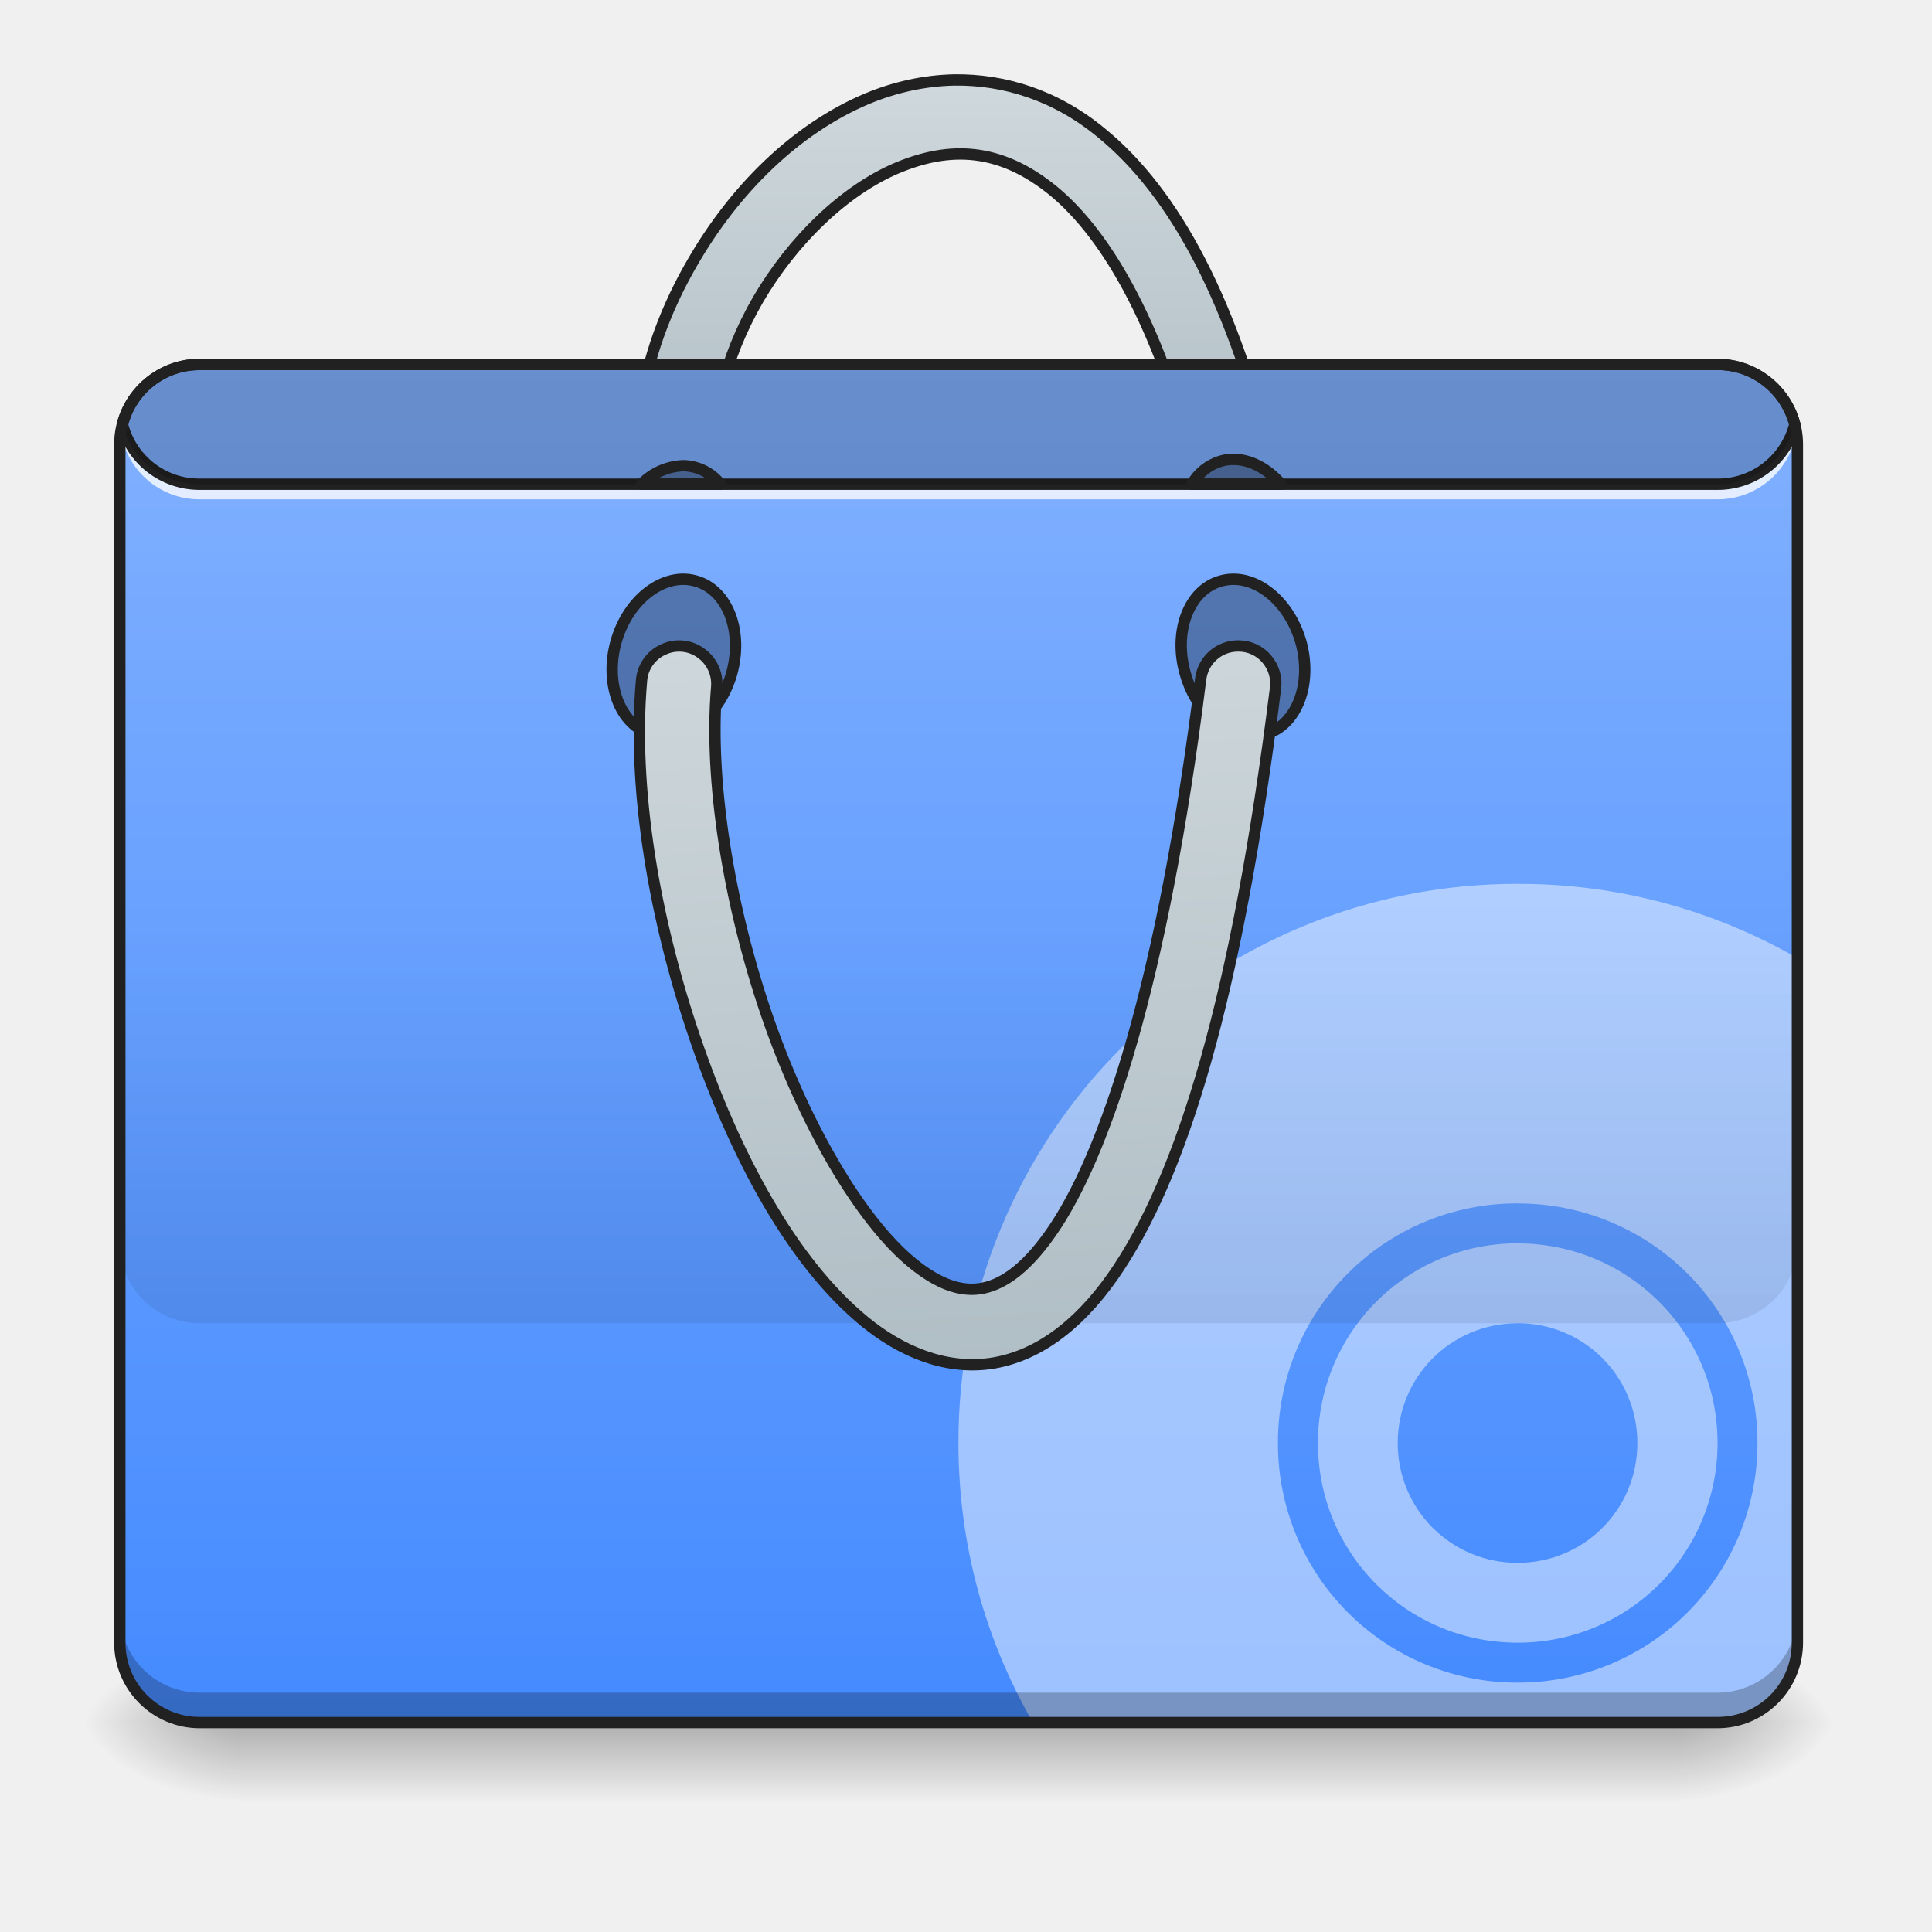
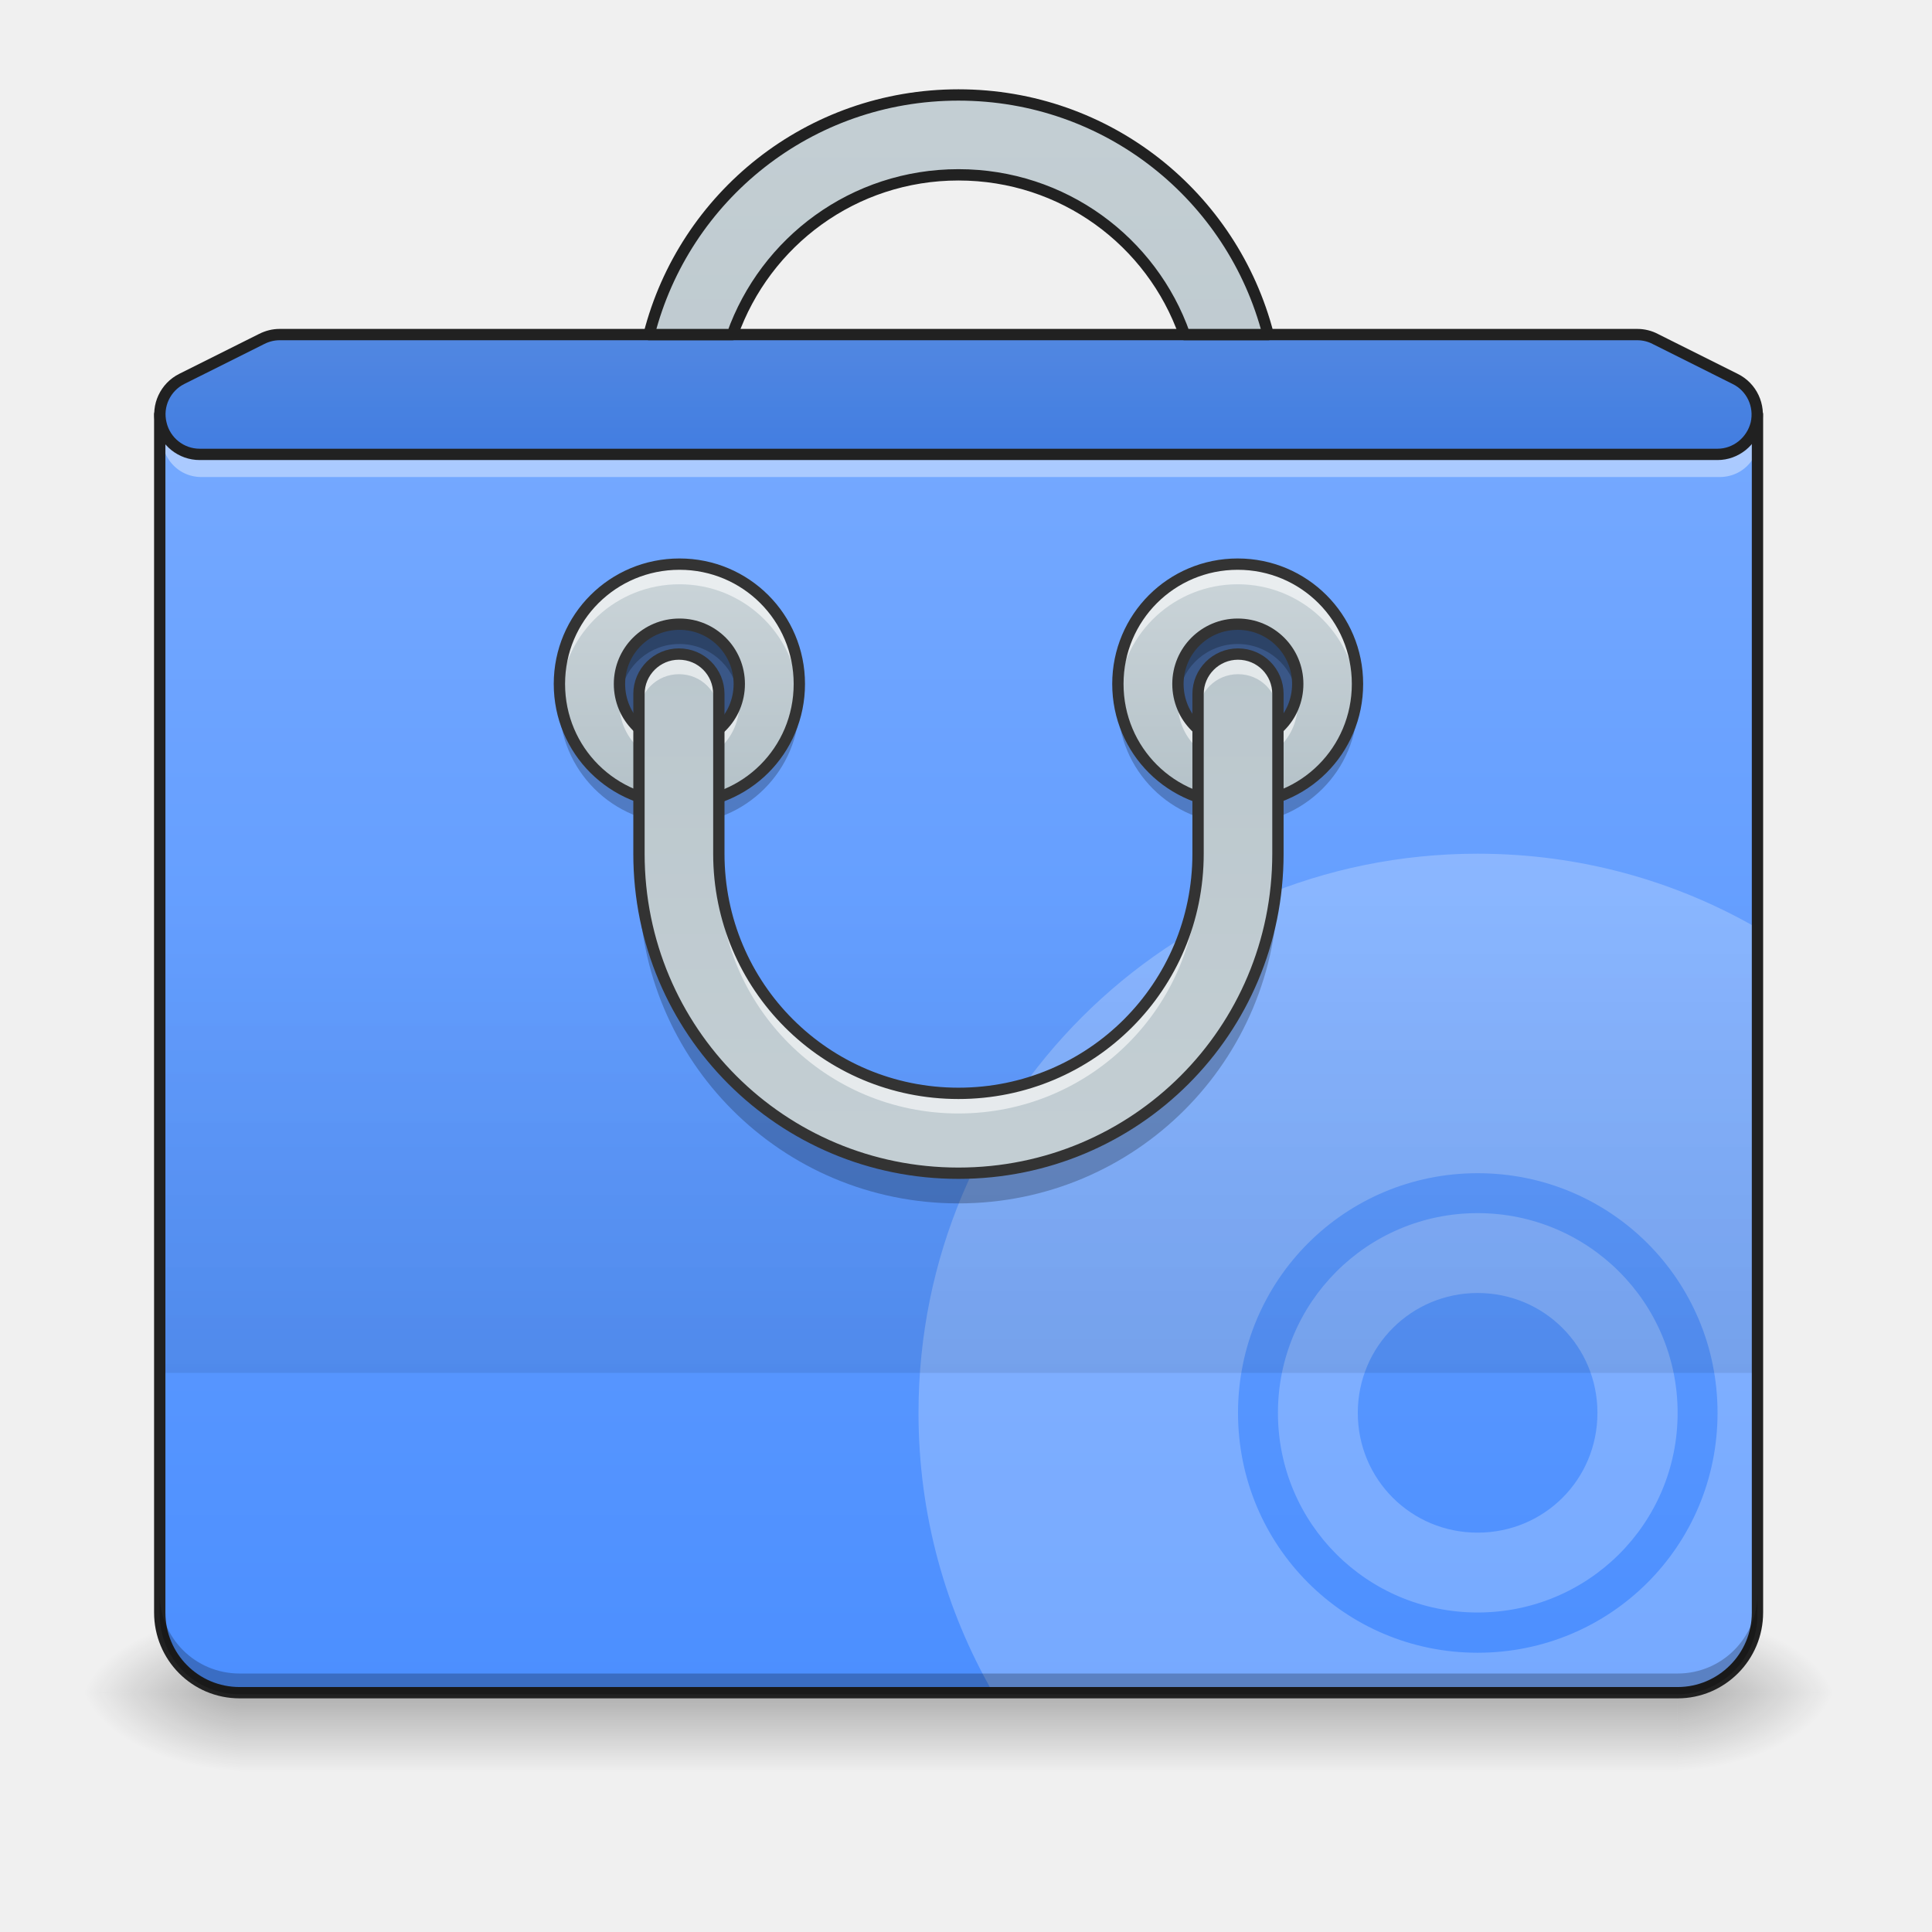
- <svg xmlns="http://www.w3.org/2000/svg" xmlns:xlink="http://www.w3.org/1999/xlink" height="32" viewBox="0 0 24 24" width="32">
-   <linearGradient id="a" gradientUnits="userSpaceOnUse" x1="11.908" x2="11.908" y1="21.397" y2="22.39">
-     <stop offset="0" stop-opacity=".275" />
-     <stop offset="1" stop-opacity="0" />
-   </linearGradient>
-   <linearGradient id="b">
-     <stop offset="0" stop-opacity=".314" />
-     <stop offset=".222" stop-opacity=".275" />
-     <stop offset="1" stop-opacity="0" />
-   </linearGradient>
-   <radialGradient id="c" cx="450.909" cy="189.579" gradientTransform="matrix(0 -.0586 -.10548 0 40.586 48.069)" gradientUnits="userSpaceOnUse" r="21.167" xlink:href="#b" />
-   <radialGradient id="d" cx="450.909" cy="189.579" gradientTransform="matrix(0 .0586 .10548 0 -16.772 -5.274)" gradientUnits="userSpaceOnUse" r="21.167" xlink:href="#b" />
-   <radialGradient id="e" cx="450.909" cy="189.579" gradientTransform="matrix(0 -.0586 .10548 0 -16.772 48.069)" gradientUnits="userSpaceOnUse" r="21.167" xlink:href="#b" />
-   <radialGradient id="f" cx="450.909" cy="189.579" gradientTransform="matrix(0 .0586 -.10548 0 40.586 -5.274)" gradientUnits="userSpaceOnUse" r="21.167" xlink:href="#b" />
-   <linearGradient id="g">
-     <stop offset="0" stop-color="#cfd8dc" />
-     <stop offset="1" stop-color="#b0bec5" />
-   </linearGradient>
-   <linearGradient id="h" gradientUnits="userSpaceOnUse" x1="254" x2="254" xlink:href="#g" y1="-192.48" y2="-86.646" />
-   <linearGradient id="i" gradientUnits="userSpaceOnUse" x1="10.419" x2="10.419" y1="4.529" y2="21.522">
-     <stop offset="0" stop-color="#82b1ff" />
-     <stop offset="1" stop-color="#448aff" />
-   </linearGradient>
-   <linearGradient id="j" gradientUnits="userSpaceOnUse" x1="10.912" x2="10.912" y1="16.429" y2="11.469">
-     <stop offset="0" stop-opacity=".078" />
-     <stop offset="1" stop-opacity="0" />
-   </linearGradient>
-   <linearGradient id="k" gradientUnits="userSpaceOnUse" x1="211.667" x2="222.25" xlink:href="#g" y1="-52.251" y2="148.833" />
-   <path d="m2.977 21.398h17.863v.993h-17.863zm0 0" fill="url(#a)" />
-   <path d="m20.84 21.398h1.984v-.992h-1.984zm0 0" fill="url(#c)" />
-   <path d="m2.977 21.398h-1.985v.993h1.985zm0 0" fill="url(#d)" />
-   <path d="m2.977 21.398h-1.985v-.992h1.985zm0 0" fill="url(#e)" />
-   <path d="m20.84 21.398h1.984v.993h-1.984zm0 0" fill="url(#f)" />
-   <path d="m252.893-193.835c-8 .166-15.749 1.916-22.998 4.916-19.248 8.082-35.33 24.33-46.246 43.162-10.999 18.832-16.998 40.497-13.582 60.745.5 3.583 2.916 6.582 6.333 7.915 3.416 1.25 7.166.584 9.999-1.75 2.75-2.25 4-5.915 3.416-9.498-2.333-13.832 2-31.664 11.082-47.33 9.166-15.664 22.832-28.913 36.83-34.83 13.916-5.832 27.248-5.499 41.413 6.084 14.165 11.665 28.914 36.33 39.246 80.075.75 3.5 3.333 6.333 6.833 7.416 3.416 1 7.166.167 9.749-2.333 2.666-2.5 3.75-6.166 2.833-9.666-10.832-46.245-26.58-75.076-45.996-90.908-12.082-9.999-25.747-14.165-38.912-13.998zm0 0" fill="url(#h)" stroke="#212121" stroke-linecap="round" stroke-linejoin="round" stroke-width="3" transform="matrix(.04688 0 0 .04688 0 10.08)" />
-   <path d="m2.48 4.527h18.856c.547 0 .992.446.992.993v14.886a.994.994 0 0 1 -.992.992h-18.856a.994.994 0 0 1 -.992-.992v-14.886c0-.547.446-.993.992-.993zm0 0" fill="url(#i)" />
-   <path d="m18.852 10.98a6.93 6.93 0 0 0 -6.946 6.946c0 1.265.336 2.453.926 3.472h8.504a.994.994 0 0 0 .992-.992v-8.504a6.926 6.926 0 0 0 -3.476-.922zm0 3.97a2.97 2.97 0 0 1 2.98 2.976 2.972 2.972 0 0 1 -2.98 2.976 2.97 2.97 0 0 1 -2.977-2.976 2.968 2.968 0 0 1 2.977-2.977zm0 .495a2.476 2.476 0 0 0 -2.48 2.48c0 1.376 1.108 2.481 2.48 2.481a2.477 2.477 0 0 0 2.484-2.48c0-1.375-1.11-2.48-2.484-2.48zm0 .992c.828 0 1.488.665 1.488 1.489s-.66 1.488-1.488 1.488a1.485 1.485 0 0 1 -1.489-1.488c0-.824.664-1.488 1.489-1.488zm0 0" fill="#fff" fill-opacity=".471" />
-   <path d="m2.48 21.398a.991.991 0 0 1 -.992-.992v-.375c0 .551.442.996.992.996h18.856a.994.994 0 0 0 .992-.996v.375a.994.994 0 0 1 -.992.992zm0 0" fill-opacity=".235" />
-   <path d="m1.496 5.21c-.004.044-.008.083-.008.126 0 .02 0 .039.004.062 0-.023 0-.043.004-.062a.989.989 0 0 0 .984.867h18.856a.992.992 0 0 0 .984-.867c0 .02.004.039.004.062 0-.023.004-.043.004-.062 0-.043-.004-.082-.008-.125a.992.992 0 0 1 -.984.867h-18.856a.989.989 0 0 1 -.984-.867zm0 0" fill="#fff" fill-opacity=".784" />
-   <path d="m2.48 4.457c-.496 0-.91.34-1.027.797a.054.054 0 0 0 0 .035c.117.461.531.797 1.027.797h18.856c.492 0 .91-.336 1.027-.797a.054.054 0 0 0 0-.035 1.064 1.064 0 0 0 -1.027-.797zm0 .14h18.856c.426 0 .777.286.887.676a.915.915 0 0 1 -.887.672h-18.856a.912.912 0 0 1 -.886-.672.915.915 0 0 1 .886-.675zm0 0" fill="#212121" />
-   <path d="m16.156 7.96c.153.528-.043 1.048-.437 1.161-.395.117-.84-.215-.992-.742-.157-.527.039-1.047.433-1.16.399-.117.84.219.996.742zm-8.5 0c-.152.528.043 1.048.438 1.161.394.117.836-.215.992-.742.152-.527-.043-1.047-.438-1.16-.394-.117-.84.218-.992.742zm0 0" fill-opacity=".314" stroke="#212121" stroke-linecap="round" stroke-linejoin="round" stroke-width=".141" />
-   <path d="m2.48 4.527a.99.99 0 0 0 -.96.746c.109.43.496.743.96.743h18.856a.99.99 0 0 0 .96-.743.993.993 0 0 0 -.96-.746zm0 0" fill-opacity=".196" />
-   <path d="m1.488 11.477v3.968c0 .547.442.992.992.992h18.856a.994.994 0 0 0 .992-.992v-3.968zm0 0" fill="url(#j)" />
-   <path d="m328.219-43.85c-5.167-.083-9.5 3.75-10.083 8.916-9.999 80.076-25.247 126.155-39.746 146.736-7.25 10.332-13.582 13.915-18.748 14.665s-11-1.166-17.915-6.832c-13.832-11.333-28.83-37.08-38.746-66.244s-15.166-61.744-13.082-86.242a9.995 9.995 0 0 0 -4.25-9.166 9.806 9.806 0 0 0 -10-.833c-3.249 1.5-5.415 4.666-5.665 8.25-2.5 28.747 3.416 63.077 14.082 94.407 10.665 31.33 25.747 59.494 44.995 75.326 9.666 7.916 21.248 12.832 33.33 11.166 12.166-1.75 23.165-9.833 32.414-22.998 18.415-26.247 32.997-74.243 43.163-155.818.416-2.833-.417-5.667-2.333-7.916-1.834-2.167-4.583-3.417-7.416-3.417zm0 0" fill="url(#k)" stroke="#212121" stroke-linecap="round" stroke-linejoin="round" stroke-width="3" transform="matrix(.04688 0 0 .04688 0 10.08)" />
-   <path d="m8.496 5.785a.76.76 0 0 0 -.527.23h.98a.6.6 0 0 0 -.453-.23zm6.817-.078a.516.516 0 0 0 -.153.023.625.625 0 0 0 -.355.286h1.11c-.169-.196-.388-.313-.602-.309zm0 0" fill-opacity=".314" stroke="#212121" stroke-linecap="round" stroke-linejoin="round" stroke-width=".141" />
-   <path d="m2.48 4.457c-.585 0-1.062.477-1.062 1.063v14.886c0 .586.477 1.063 1.062 1.063h18.856c.586 0 1.062-.477 1.062-1.063v-14.886c0-.586-.476-1.063-1.062-1.063zm0 .14h18.856c.512 0 .922.41.922.923v14.886c0 .512-.41.922-.922.922h-18.856a.919.919 0 0 1 -.921-.922v-14.886c0-.512.41-.922.921-.922zm0 0" fill="#212121" />
+ <svg xmlns="http://www.w3.org/2000/svg" width="24px" height="24px" viewBox="0 0 24 24" version="1.1">
+   <defs>
+     <linearGradient id="linear0" gradientUnits="userSpaceOnUse" x1="254" y1="233.5" x2="254" y2="254.667" gradientTransform="matrix(0.0468795,0,0,0.0468795,-0.00000572259,10.07909)">
+       <stop offset="0" style="stop-color:rgb(0%,0%,0%);stop-opacity:0.275;" />
+       <stop offset="1" style="stop-color:rgb(0%,0%,0%);stop-opacity:0;" />
+     </linearGradient>
+     <radialGradient id="radial0" gradientUnits="userSpaceOnUse" cx="450.909" cy="189.579" fx="450.909" fy="189.579" r="21.167" gradientTransform="matrix(0.000000130628,-0.0585994,-0.105479,-0.0000000761539,40.58641,47.6965)">
+       <stop offset="0" style="stop-color:rgb(0%,0%,0%);stop-opacity:0.314;" />
+       <stop offset="0.222" style="stop-color:rgb(0%,0%,0%);stop-opacity:0.275;" />
+       <stop offset="1" style="stop-color:rgb(0%,0%,0%);stop-opacity:0;" />
+     </radialGradient>
+     <radialGradient id="radial1" gradientUnits="userSpaceOnUse" cx="450.909" cy="189.579" fx="450.909" fy="189.579" r="21.167" gradientTransform="matrix(-0.000000130628,0.0585994,0.105479,0.0000000761539,-16.77164,-5.645611)">
+       <stop offset="0" style="stop-color:rgb(0%,0%,0%);stop-opacity:0.314;" />
+       <stop offset="0.222" style="stop-color:rgb(0%,0%,0%);stop-opacity:0.275;" />
+       <stop offset="1" style="stop-color:rgb(0%,0%,0%);stop-opacity:0;" />
+     </radialGradient>
+     <radialGradient id="radial2" gradientUnits="userSpaceOnUse" cx="450.909" cy="189.579" fx="450.909" fy="189.579" r="21.167" gradientTransform="matrix(-0.000000130628,-0.0585994,0.105479,-0.0000000761539,-16.77164,47.6965)">
+       <stop offset="0" style="stop-color:rgb(0%,0%,0%);stop-opacity:0.314;" />
+       <stop offset="0.222" style="stop-color:rgb(0%,0%,0%);stop-opacity:0.275;" />
+       <stop offset="1" style="stop-color:rgb(0%,0%,0%);stop-opacity:0;" />
+     </radialGradient>
+     <radialGradient id="radial3" gradientUnits="userSpaceOnUse" cx="450.909" cy="189.579" fx="450.909" fy="189.579" r="21.167" gradientTransform="matrix(0.000000130628,0.0585994,-0.105479,0.0000000761539,40.5864,-5.645611)">
+       <stop offset="0" style="stop-color:rgb(0%,0%,0%);stop-opacity:0.314;" />
+       <stop offset="0.222" style="stop-color:rgb(0%,0%,0%);stop-opacity:0.275;" />
+       <stop offset="1" style="stop-color:rgb(0%,0%,0%);stop-opacity:0;" />
+     </radialGradient>
+     <linearGradient id="linear1" gradientUnits="userSpaceOnUse" x1="254" y1="-211" x2="254" y2="297" gradientTransform="matrix(0.0468795,0,0,0.0468795,0,10.07909)">
+       <stop offset="0" style="stop-color:rgb(50.98%,69.412%,100%);stop-opacity:1;" />
+       <stop offset="1" style="stop-color:rgb(26.667%,54.118%,100%);stop-opacity:1;" />
+     </linearGradient>
+     <linearGradient id="linear2" gradientUnits="userSpaceOnUse" x1="254" y1="148.833" x2="254" y2="21.833" gradientTransform="matrix(0.0468795,0,0,0.0468795,0,10.07909)">
+       <stop offset="0" style="stop-color:rgb(0%,0%,0%);stop-opacity:0.078;" />
+       <stop offset="1" style="stop-color:rgb(0%,0%,0%);stop-opacity:0;" />
+     </linearGradient>
+     <linearGradient id="linear3" gradientUnits="userSpaceOnUse" x1="359.833" y1="-73.417" x2="359.833" y2="11.25" gradientTransform="matrix(0.0468795,0,0,0.0468795,-0.997418,9.954955)">
+       <stop offset="0" style="stop-color:rgb(81.176%,84.706%,86.275%);stop-opacity:1;" />
+       <stop offset="1" style="stop-color:rgb(69.02%,74.51%,77.255%);stop-opacity:1;" />
+     </linearGradient>
+     <linearGradient id="linear4" gradientUnits="userSpaceOnUse" x1="359.833" y1="-73.417" x2="359.833" y2="11.25" gradientTransform="matrix(0.0468795,0,0,0.0468795,-7.933121,9.954955)">
+       <stop offset="0" style="stop-color:rgb(81.176%,84.706%,86.275%);stop-opacity:1;" />
+       <stop offset="1" style="stop-color:rgb(69.02%,74.51%,77.255%);stop-opacity:1;" />
+     </linearGradient>
+     <linearGradient id="linear5" gradientUnits="userSpaceOnUse" x1="960" y1="1855.118" x2="960" y2="15.118" gradientTransform="matrix(0.0124035,0,0,0.0124035,0,0.00000000000000141)">
+       <stop offset="0" style="stop-color:rgb(81.176%,84.706%,86.275%);stop-opacity:1;" />
+       <stop offset="1" style="stop-color:rgb(69.02%,74.51%,77.255%);stop-opacity:1;" />
+     </linearGradient>
+     <linearGradient id="linear6" gradientUnits="userSpaceOnUse" x1="254" y1="-189.833" x2="254" y2="-84" gradientTransform="matrix(0.0468795,0,0,0.0468795,0,10.07909)">
+       <stop offset="0" style="stop-color:rgb(50.98%,69.412%,100%);stop-opacity:1;" />
+       <stop offset="1" style="stop-color:rgb(26.667%,54.118%,100%);stop-opacity:1;" />
+     </linearGradient>
+     <linearGradient id="linear7" gradientUnits="userSpaceOnUse" x1="960" y1="1855.118" x2="960" y2="15.118" gradientTransform="matrix(1,0,0,-1,0,1270.235)">
+       <stop offset="0" style="stop-color:rgb(81.176%,84.706%,86.275%);stop-opacity:1;" />
+       <stop offset="1" style="stop-color:rgb(69.02%,74.51%,77.255%);stop-opacity:1;" />
+     </linearGradient>
+   </defs>
+   <g id="surface1">
+     <path style=" stroke:none;fill-rule:nonzero;fill:url(#linear0);" d="M 2.977 21.027 L 20.84 21.027 L 20.84 22.02 L 2.977 22.02 Z M 2.977 21.027 " />
+     <path style=" stroke:none;fill-rule:nonzero;fill:url(#radial0);" d="M 20.84 21.027 L 22.824 21.027 L 22.824 20.031 L 20.84 20.031 Z M 20.84 21.027 " />
+     <path style=" stroke:none;fill-rule:nonzero;fill:url(#radial1);" d="M 2.977 21.027 L 0.992 21.027 L 0.992 22.02 L 2.977 22.02 Z M 2.977 21.027 " />
+     <path style=" stroke:none;fill-rule:nonzero;fill:url(#radial2);" d="M 2.977 21.027 L 0.992 21.027 L 0.992 20.031 L 2.977 20.031 Z M 2.977 21.027 " />
+     <path style=" stroke:none;fill-rule:nonzero;fill:url(#radial3);" d="M 20.84 21.027 L 22.824 21.027 L 22.824 22.02 L 20.84 22.02 Z M 20.84 21.027 " />
+     <path style=" stroke:none;fill-rule:nonzero;fill:url(#linear1);" d="M 1.984 5.148 L 1.984 20.031 C 1.984 20.582 2.426 21.027 2.977 21.027 L 20.84 21.027 C 21.387 21.027 21.832 20.582 21.832 20.031 L 21.832 5.148 Z M 1.984 5.148 " />
+     <path style=" stroke:none;fill-rule:nonzero;fill:rgb(100%,100%,100%);fill-opacity:0.392;" d="M 2.035 5.273 C 1.934 5.574 2.148 5.926 2.504 5.926 L 21.359 5.926 C 21.719 5.926 21.93 5.574 21.832 5.273 C 21.77 5.461 21.594 5.617 21.359 5.617 L 2.504 5.617 C 2.27 5.617 2.098 5.461 2.035 5.273 Z M 2.035 5.273 " />
+     <path style=" stroke:none;fill-rule:nonzero;fill:rgb(100%,100%,100%);fill-opacity:0.235;" d="M 18.355 10.605 C 14.508 10.605 11.41 13.703 11.41 17.551 C 11.41 18.82 11.746 20.004 12.336 21.027 L 20.84 21.027 C 21.387 21.027 21.832 20.582 21.832 20.031 L 21.832 11.531 C 20.809 10.941 19.625 10.605 18.355 10.605 Z M 18.355 14.574 C 20.008 14.574 21.336 15.902 21.336 17.551 C 21.336 19.203 20.008 20.531 18.355 20.531 C 16.707 20.531 15.379 19.203 15.379 17.551 C 15.379 15.902 16.707 14.574 18.355 14.574 Z M 18.355 15.07 C 16.984 15.07 15.875 16.18 15.875 17.551 C 15.875 18.926 16.984 20.031 18.355 20.031 C 19.73 20.031 20.84 18.926 20.84 17.551 C 20.84 16.18 19.73 15.07 18.355 15.07 Z M 18.355 16.062 C 19.184 16.062 19.844 16.727 19.844 17.551 C 19.844 18.379 19.184 19.039 18.355 19.039 C 17.531 19.039 16.867 18.379 16.867 17.551 C 16.867 16.727 17.531 16.062 18.355 16.062 Z M 18.355 16.062 " />
+     <path style=" stroke:none;fill-rule:nonzero;fill:url(#linear2);" d="M 1.984 11.102 L 21.832 11.102 L 21.832 17.055 L 1.984 17.055 Z M 1.984 11.102 " />
+     <path style=" stroke:none;fill-rule:nonzero;fill:url(#linear3);" d="M 15.375 7.008 C 14.551 7.008 13.887 7.672 13.887 8.496 C 13.887 9.324 14.551 9.984 15.375 9.984 C 16.199 9.984 16.863 9.324 16.863 8.496 C 16.863 7.672 16.199 7.008 15.375 7.008 Z M 15.375 7.754 C 15.789 7.754 16.121 8.086 16.121 8.496 C 16.121 8.91 15.789 9.242 15.375 9.242 C 14.965 9.242 14.633 8.91 14.633 8.496 C 14.633 8.086 14.965 7.754 15.375 7.754 Z M 15.375 7.754 " />
+     <path style=" stroke:none;fill-rule:nonzero;fill:rgb(0%,0%,0%);fill-opacity:0.471;" d="M 15.375 7.754 C 15.785 7.754 16.121 8.086 16.121 8.496 C 16.121 8.91 15.785 9.242 15.375 9.242 C 14.965 9.242 14.633 8.91 14.633 8.496 C 14.633 8.086 14.965 7.754 15.375 7.754 Z M 15.375 7.754 " />
+     <path style=" stroke:none;fill-rule:nonzero;fill:rgb(100%,100%,100%);fill-opacity:0.588;" d="M 15.375 7.008 C 14.551 7.008 13.887 7.672 13.887 8.496 C 13.887 8.539 13.887 8.582 13.891 8.621 C 13.953 7.855 14.594 7.258 15.375 7.258 C 16.156 7.258 16.797 7.855 16.859 8.621 C 16.863 8.582 16.863 8.539 16.863 8.496 C 16.863 7.672 16.199 7.008 15.375 7.008 Z M 14.641 8.621 C 14.633 8.664 14.633 8.703 14.633 8.746 C 14.633 9.156 14.965 9.488 15.375 9.488 C 15.789 9.488 16.121 9.156 16.121 8.746 C 16.121 8.703 16.117 8.664 16.109 8.621 C 16.051 8.977 15.746 9.242 15.375 9.242 C 15.004 9.242 14.699 8.977 14.641 8.621 Z M 14.641 8.621 " />
+     <path style=" stroke:none;fill-rule:nonzero;fill:rgb(0%,0%,0%);fill-opacity:0.235;" d="M 15.375 10.234 C 14.551 10.234 13.887 9.57 13.887 8.746 C 13.887 8.703 13.887 8.664 13.891 8.621 C 13.953 9.387 14.594 9.984 15.375 9.984 C 16.156 9.984 16.797 9.387 16.859 8.621 C 16.863 8.664 16.863 8.703 16.863 8.746 C 16.863 9.57 16.199 10.234 15.375 10.234 Z M 14.641 8.621 C 14.633 8.582 14.633 8.539 14.633 8.496 C 14.633 8.086 14.965 7.754 15.375 7.754 C 15.789 7.754 16.121 8.086 16.121 8.496 C 16.121 8.539 16.117 8.582 16.109 8.621 C 16.051 8.27 15.746 8 15.375 8 C 15.004 8 14.699 8.27 14.641 8.621 Z M 14.641 8.621 " />
+     <path style="fill:none;stroke-width:11.339;stroke-linecap:round;stroke-linejoin:round;stroke:rgb(20%,20%,20%);stroke-opacity:1;stroke-miterlimit:4;" d="M 1319.981 574.993 C 1253.53 574.993 1199.992 628.531 1199.992 694.982 C 1199.992 761.747 1253.53 814.97 1319.981 814.97 C 1386.431 814.97 1439.969 761.747 1439.969 694.982 C 1439.969 628.531 1386.431 574.993 1319.981 574.993 Z M 1319.981 635.145 C 1353.363 635.145 1380.133 661.914 1380.133 694.982 C 1380.133 728.364 1353.363 755.134 1319.981 755.134 C 1286.913 755.134 1260.144 728.364 1260.144 694.982 C 1260.144 661.914 1286.913 635.145 1319.981 635.145 Z M 1319.981 635.145 " transform="matrix(0.0124035,0,0,0.0124035,-0.997418,-0.124132)" />
+     <path style=" stroke:none;fill-rule:nonzero;fill:url(#linear4);" d="M 8.441 7.008 C 7.613 7.008 6.949 7.672 6.949 8.496 C 6.949 9.324 7.613 9.984 8.441 9.984 C 9.266 9.984 9.93 9.324 9.93 8.496 C 9.93 7.672 9.266 7.008 8.441 7.008 Z M 8.441 7.754 C 8.852 7.754 9.184 8.086 9.184 8.496 C 9.184 8.91 8.852 9.242 8.441 9.242 C 8.027 9.242 7.695 8.91 7.695 8.496 C 7.695 8.086 8.027 7.754 8.441 7.754 Z M 8.441 7.754 " />
+     <path style=" stroke:none;fill-rule:nonzero;fill:rgb(0%,0%,0%);fill-opacity:0.471;" d="M 8.441 7.754 C 8.852 7.754 9.184 8.086 9.184 8.496 C 9.184 8.91 8.852 9.242 8.441 9.242 C 8.027 9.242 7.695 8.91 7.695 8.496 C 7.695 8.086 8.027 7.754 8.441 7.754 Z M 8.441 7.754 " />
+     <path style=" stroke:none;fill-rule:nonzero;fill:rgb(100%,100%,100%);fill-opacity:0.588;" d="M 8.441 7.008 C 7.613 7.008 6.949 7.672 6.949 8.496 C 6.949 8.539 6.953 8.582 6.957 8.621 C 7.02 7.855 7.656 7.258 8.441 7.258 C 9.223 7.258 9.859 7.855 9.922 8.621 C 9.926 8.582 9.93 8.539 9.93 8.496 C 9.93 7.672 9.266 7.008 8.441 7.008 Z M 7.707 8.621 C 7.699 8.664 7.695 8.703 7.695 8.746 C 7.695 9.156 8.027 9.488 8.441 9.488 C 8.852 9.488 9.184 9.156 9.184 8.746 C 9.184 8.703 9.18 8.664 9.172 8.621 C 9.113 8.977 8.809 9.242 8.441 9.242 C 8.07 9.242 7.766 8.977 7.707 8.621 Z M 7.707 8.621 " />
+     <path style=" stroke:none;fill-rule:nonzero;fill:rgb(0%,0%,0%);fill-opacity:0.235;" d="M 8.441 10.234 C 7.613 10.234 6.949 9.57 6.949 8.746 C 6.949 8.703 6.953 8.664 6.957 8.621 C 7.02 9.387 7.656 9.984 8.441 9.984 C 9.223 9.984 9.859 9.387 9.922 8.621 C 9.926 8.664 9.93 8.703 9.93 8.746 C 9.93 9.57 9.266 10.234 8.441 10.234 Z M 7.707 8.621 C 7.699 8.582 7.695 8.539 7.695 8.496 C 7.695 8.086 8.027 7.754 8.441 7.754 C 8.852 7.754 9.184 8.086 9.184 8.496 C 9.184 8.539 9.18 8.582 9.172 8.621 C 9.113 8.27 8.809 8 8.441 8 C 8.07 8 7.766 8.27 7.707 8.621 Z M 7.707 8.621 " />
+     <path style="fill:none;stroke-width:11.339;stroke-linecap:round;stroke-linejoin:round;stroke:rgb(20%,20%,20%);stroke-opacity:1;stroke-miterlimit:4;" d="M 1320.151 574.993 C 1253.386 574.993 1199.847 628.531 1199.847 694.982 C 1199.847 761.747 1253.386 814.97 1320.151 814.97 C 1386.601 814.97 1440.139 761.747 1440.139 694.982 C 1440.139 628.531 1386.601 574.993 1320.151 574.993 Z M 1320.151 635.145 C 1353.219 635.145 1379.988 661.914 1379.988 694.982 C 1379.988 728.364 1353.219 755.134 1320.151 755.134 C 1286.768 755.134 1259.999 728.364 1259.999 694.982 C 1259.999 661.914 1286.768 635.145 1320.151 635.145 Z M 1320.151 635.145 " transform="matrix(0.0124035,0,0,0.0124035,-7.933121,-0.124132)" />
+     <path style=" stroke:none;fill-rule:nonzero;fill:url(#linear5);" d="M 8.434 8.125 C 8.16 8.125 7.938 8.348 7.938 8.621 L 7.938 10.605 C 7.938 12.805 9.707 14.574 11.906 14.574 C 14.105 14.574 15.875 12.805 15.875 10.605 L 15.875 8.621 C 15.875 8.348 15.656 8.125 15.379 8.125 C 15.105 8.125 14.883 8.348 14.883 8.621 L 14.883 10.605 C 14.883 12.254 13.555 13.582 11.906 13.582 C 10.258 13.582 8.93 12.254 8.93 10.605 L 8.93 8.621 C 8.93 8.348 8.711 8.125 8.434 8.125 Z M 8.434 8.125 " />
+     <path style=" stroke:none;fill-rule:nonzero;fill:rgb(100%,100%,100%);fill-opacity:0.588;" d="M 8.434 8.125 C 8.16 8.125 7.938 8.348 7.938 8.621 L 7.938 8.871 C 7.938 8.594 8.16 8.375 8.434 8.375 C 8.711 8.375 8.93 8.594 8.93 8.871 L 8.93 8.621 C 8.93 8.348 8.711 8.125 8.434 8.125 Z M 15.379 8.125 C 15.105 8.125 14.883 8.348 14.883 8.621 L 14.883 8.871 C 14.883 8.594 15.105 8.375 15.379 8.375 C 15.656 8.375 15.875 8.594 15.875 8.871 L 15.875 8.621 C 15.875 8.348 15.656 8.125 15.379 8.125 Z M 8.93 10.605 L 8.93 10.855 C 8.93 12.504 10.258 13.832 11.906 13.832 C 13.555 13.832 14.883 12.504 14.883 10.855 L 14.883 10.605 C 14.883 12.254 13.555 13.582 11.906 13.582 C 10.258 13.582 8.93 12.254 8.93 10.605 Z M 8.93 10.605 " />
+     <path style=" stroke:none;fill-rule:nonzero;fill:rgb(0%,0%,0%);fill-opacity:0.235;" d="M 7.938 10.605 L 7.938 10.98 C 7.938 13.176 9.707 14.949 11.906 14.949 C 14.105 14.949 15.875 13.176 15.875 10.98 L 15.875 10.605 C 15.875 12.805 14.105 14.574 11.906 14.574 C 9.707 14.574 7.938 12.805 7.938 10.605 Z M 7.938 10.605 " />
+     <path style="fill:none;stroke-width:11.339;stroke-linecap:round;stroke-linejoin:round;stroke:rgb(20%,20%,20%);stroke-opacity:1;stroke-miterlimit:4;" d="M 679.935 655.056 C 657.89 655.056 639.939 673.007 639.939 695.052 L 639.939 855.037 C 639.939 1032.342 782.602 1175.006 959.908 1175.006 C 1137.214 1175.006 1279.878 1032.342 1279.878 855.037 L 1279.878 695.052 C 1279.878 673.007 1262.242 655.056 1239.882 655.056 C 1217.837 655.056 1199.885 673.007 1199.885 695.052 L 1199.885 855.037 C 1199.885 987.937 1092.809 1095.014 959.908 1095.014 C 827.008 1095.014 719.931 987.937 719.931 855.037 L 719.931 695.052 C 719.931 673.007 702.295 655.056 679.935 655.056 Z M 679.935 655.056 " transform="matrix(0.0124035,0,0,0.0124035,0,0)" />
+     <path style="fill:none;stroke-width:11.339;stroke-linecap:round;stroke-linejoin:round;stroke:rgb(12.941%,12.941%,12.941%);stroke-opacity:1;stroke-miterlimit:4;" d="M 159.985 415.078 L 159.985 1614.964 C 159.985 1659.369 195.572 1695.271 239.977 1695.271 L 1680.155 1695.271 C 1724.245 1695.271 1760.147 1659.369 1760.147 1614.964 L 1760.147 415.078 Z M 159.985 415.078 " transform="matrix(0.0124035,0,0,0.0124035,0,0)" />
+     <path style=" stroke:none;fill-rule:nonzero;fill:url(#linear6);" d="M 3.473 4.156 C 3.395 4.156 3.32 4.176 3.25 4.211 L 2.258 4.707 C 2.055 4.809 1.945 5.039 2 5.262 C 2.051 5.484 2.25 5.645 2.48 5.645 L 21.336 5.645 C 21.562 5.645 21.762 5.484 21.816 5.262 C 21.867 5.039 21.762 4.809 21.555 4.707 L 20.562 4.211 C 20.496 4.176 20.418 4.156 20.34 4.156 Z M 3.473 4.156 " />
+     <path style="fill-rule:nonzero;fill:rgb(0%,0%,0%);fill-opacity:0.118;stroke-width:3;stroke-linecap:round;stroke-linejoin:round;stroke:rgb(12.941%,12.941%,12.941%);stroke-opacity:1;stroke-miterlimit:4;" d="M 74.076 -126.342 C 72.41 -126.342 70.827 -125.925 69.327 -125.175 L 48.162 -114.593 C 43.829 -112.426 41.496 -107.51 42.663 -102.761 C 43.746 -98.011 47.995 -94.595 52.912 -94.595 L 455.123 -94.595 C 459.956 -94.595 464.206 -98.011 465.372 -102.761 C 466.455 -107.51 464.206 -112.426 459.789 -114.593 L 438.625 -125.175 C 437.208 -125.925 435.542 -126.342 433.875 -126.342 Z M 74.076 -126.342 " transform="matrix(0.0468795,0,0,0.0468795,0,10.07909)" />
+     <path style=" stroke:none;fill-rule:nonzero;fill:rgb(0%,0%,0%);fill-opacity:0.235;" d="M 1.984 19.797 L 1.984 20.055 C 1.984 20.605 2.426 21.047 2.977 21.047 L 20.84 21.047 C 21.387 21.047 21.832 20.605 21.832 20.055 L 21.832 19.797 C 21.832 20.348 21.387 20.789 20.84 20.789 L 2.977 20.789 C 2.426 20.789 1.984 20.348 1.984 19.797 Z M 1.984 19.797 " />
+     <path style="fill-rule:nonzero;fill:url(#linear7);stroke-width:11.339;stroke-linecap:round;stroke-linejoin:round;stroke:rgb(12.941%,12.941%,12.941%);stroke-opacity:1;stroke-miterlimit:4;" d="M 959.908 95.109 C 810.316 95.109 685.289 196.832 650.017 335.086 L 733.473 335.086 C 766.541 241.867 855.037 175.101 959.908 175.101 C 1064.78 175.101 1153.591 241.867 1186.343 335.086 L 1270.115 335.086 C 1234.528 196.832 1109.5 95.109 959.908 95.109 Z M 959.908 95.109 " transform="matrix(0.0124035,0,0,0.0124035,0,0)" />
+   </g>
</svg>
